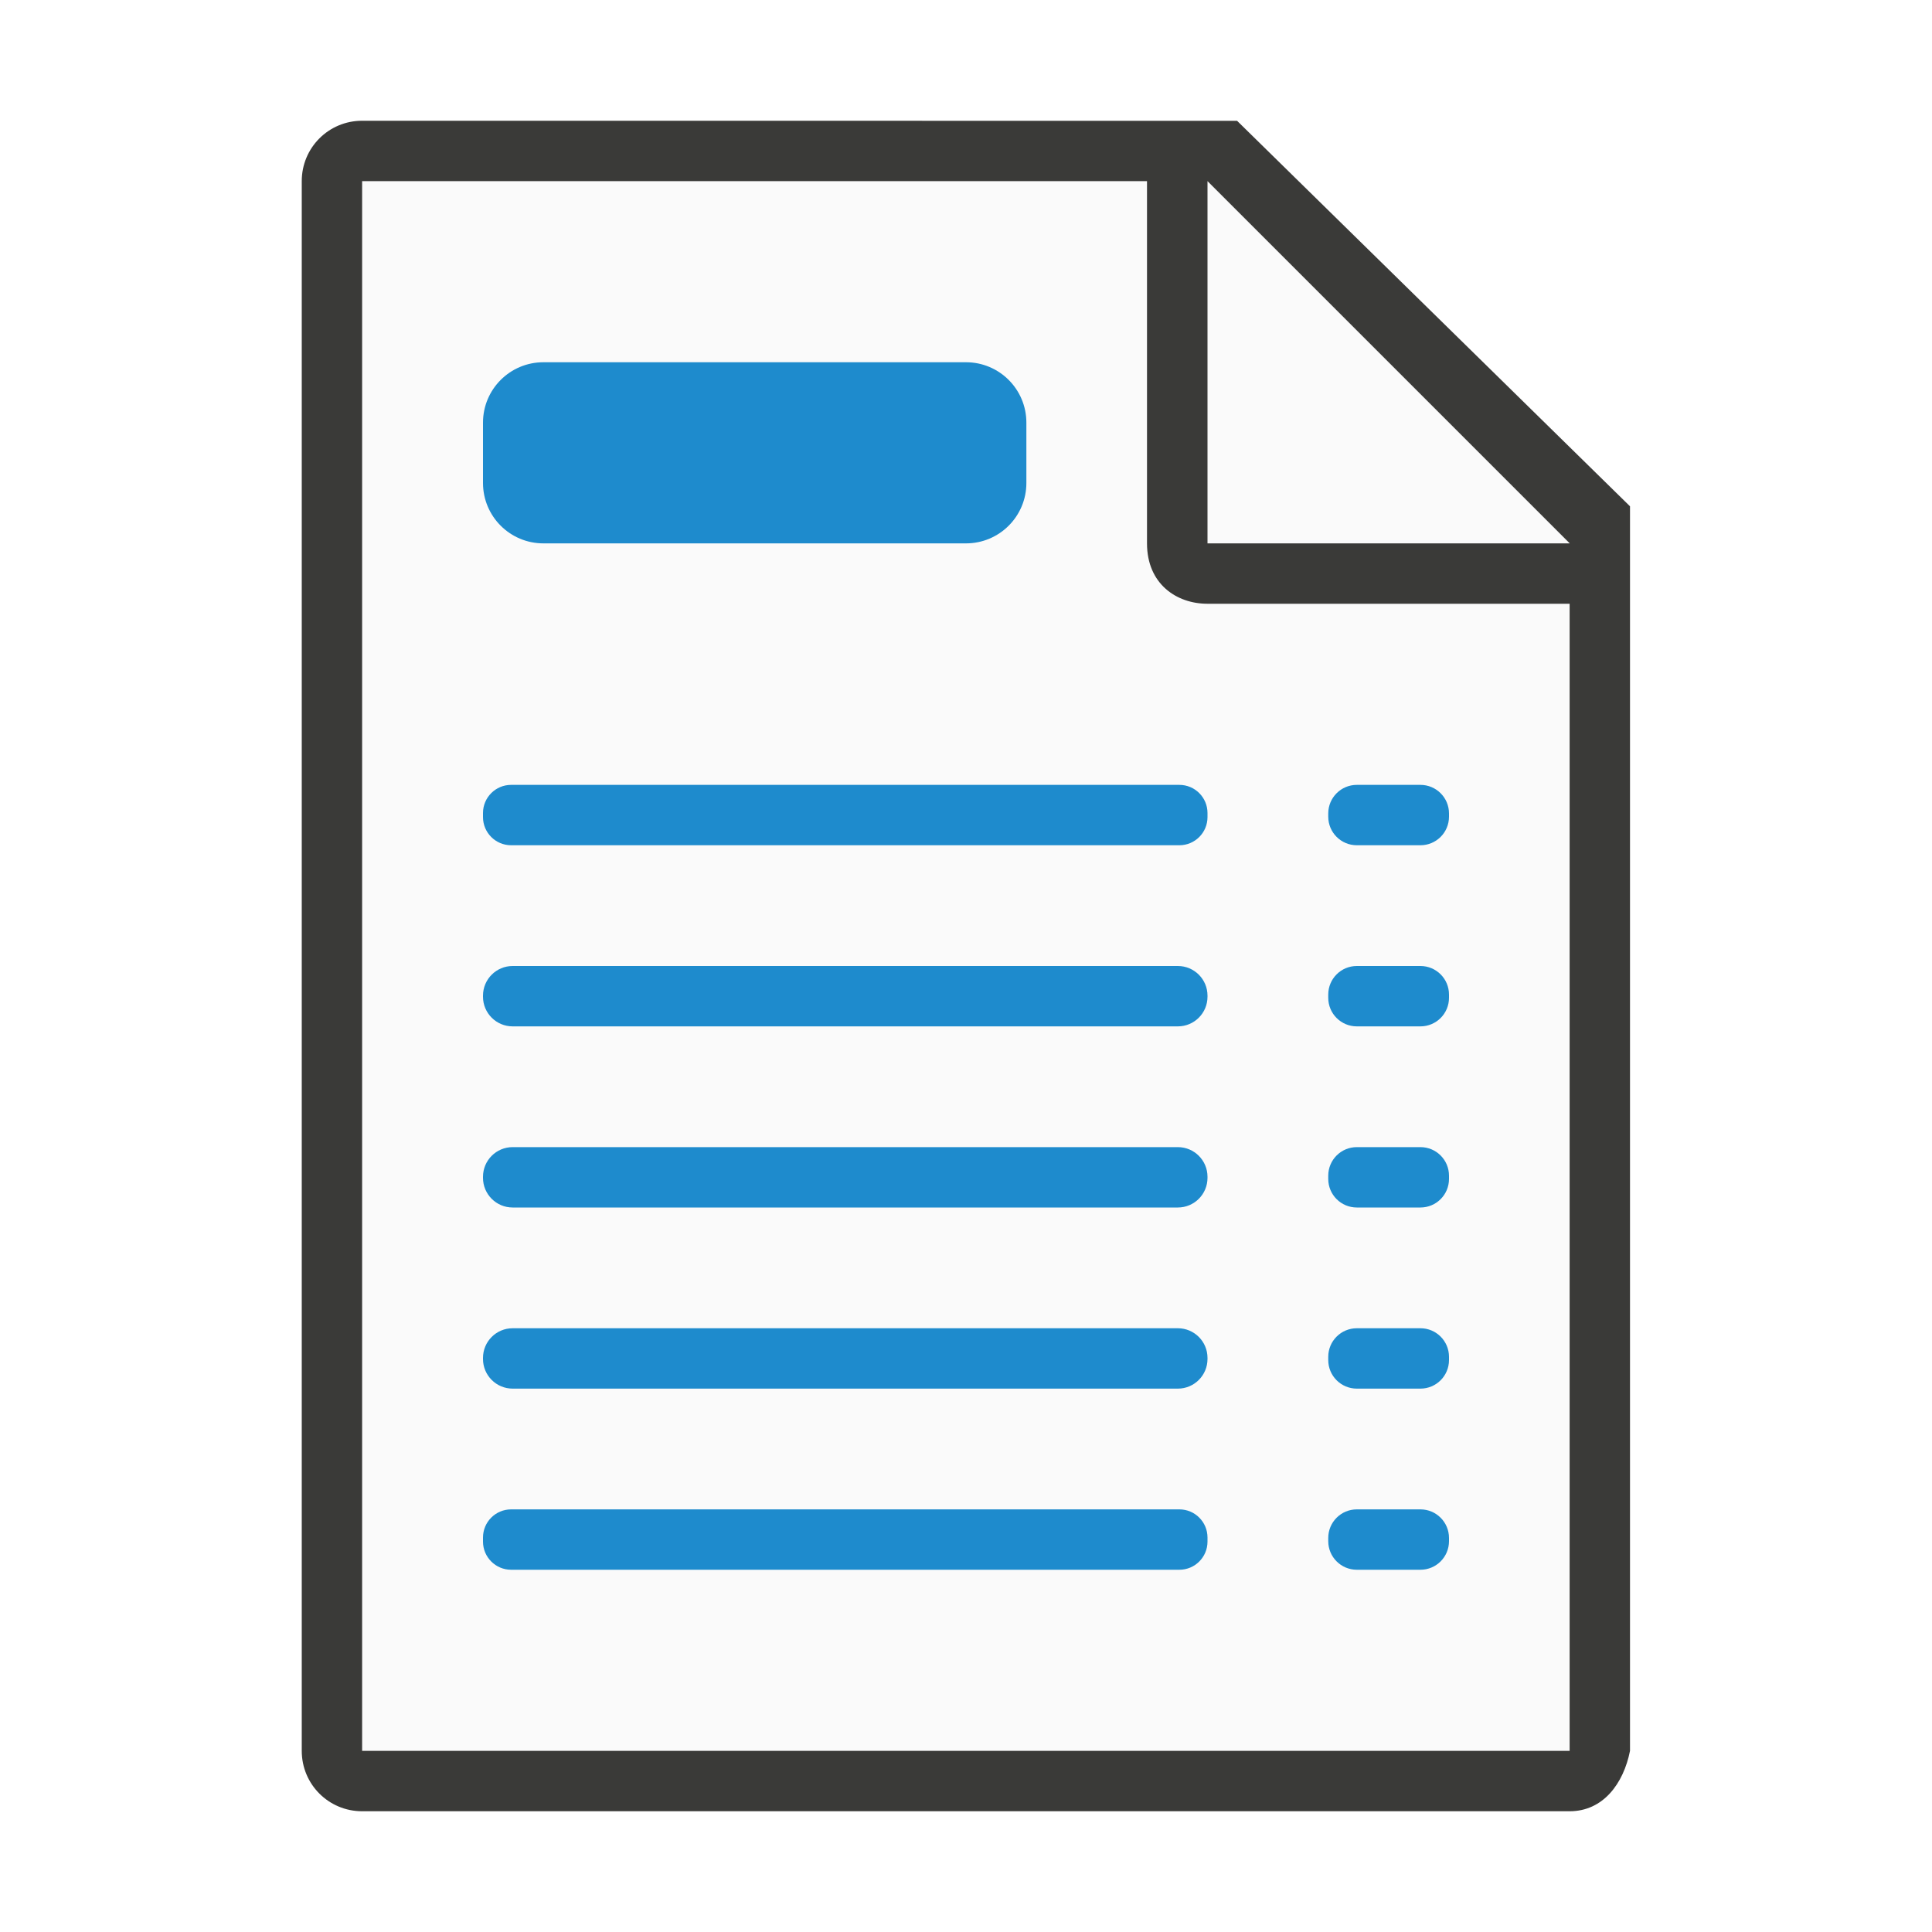
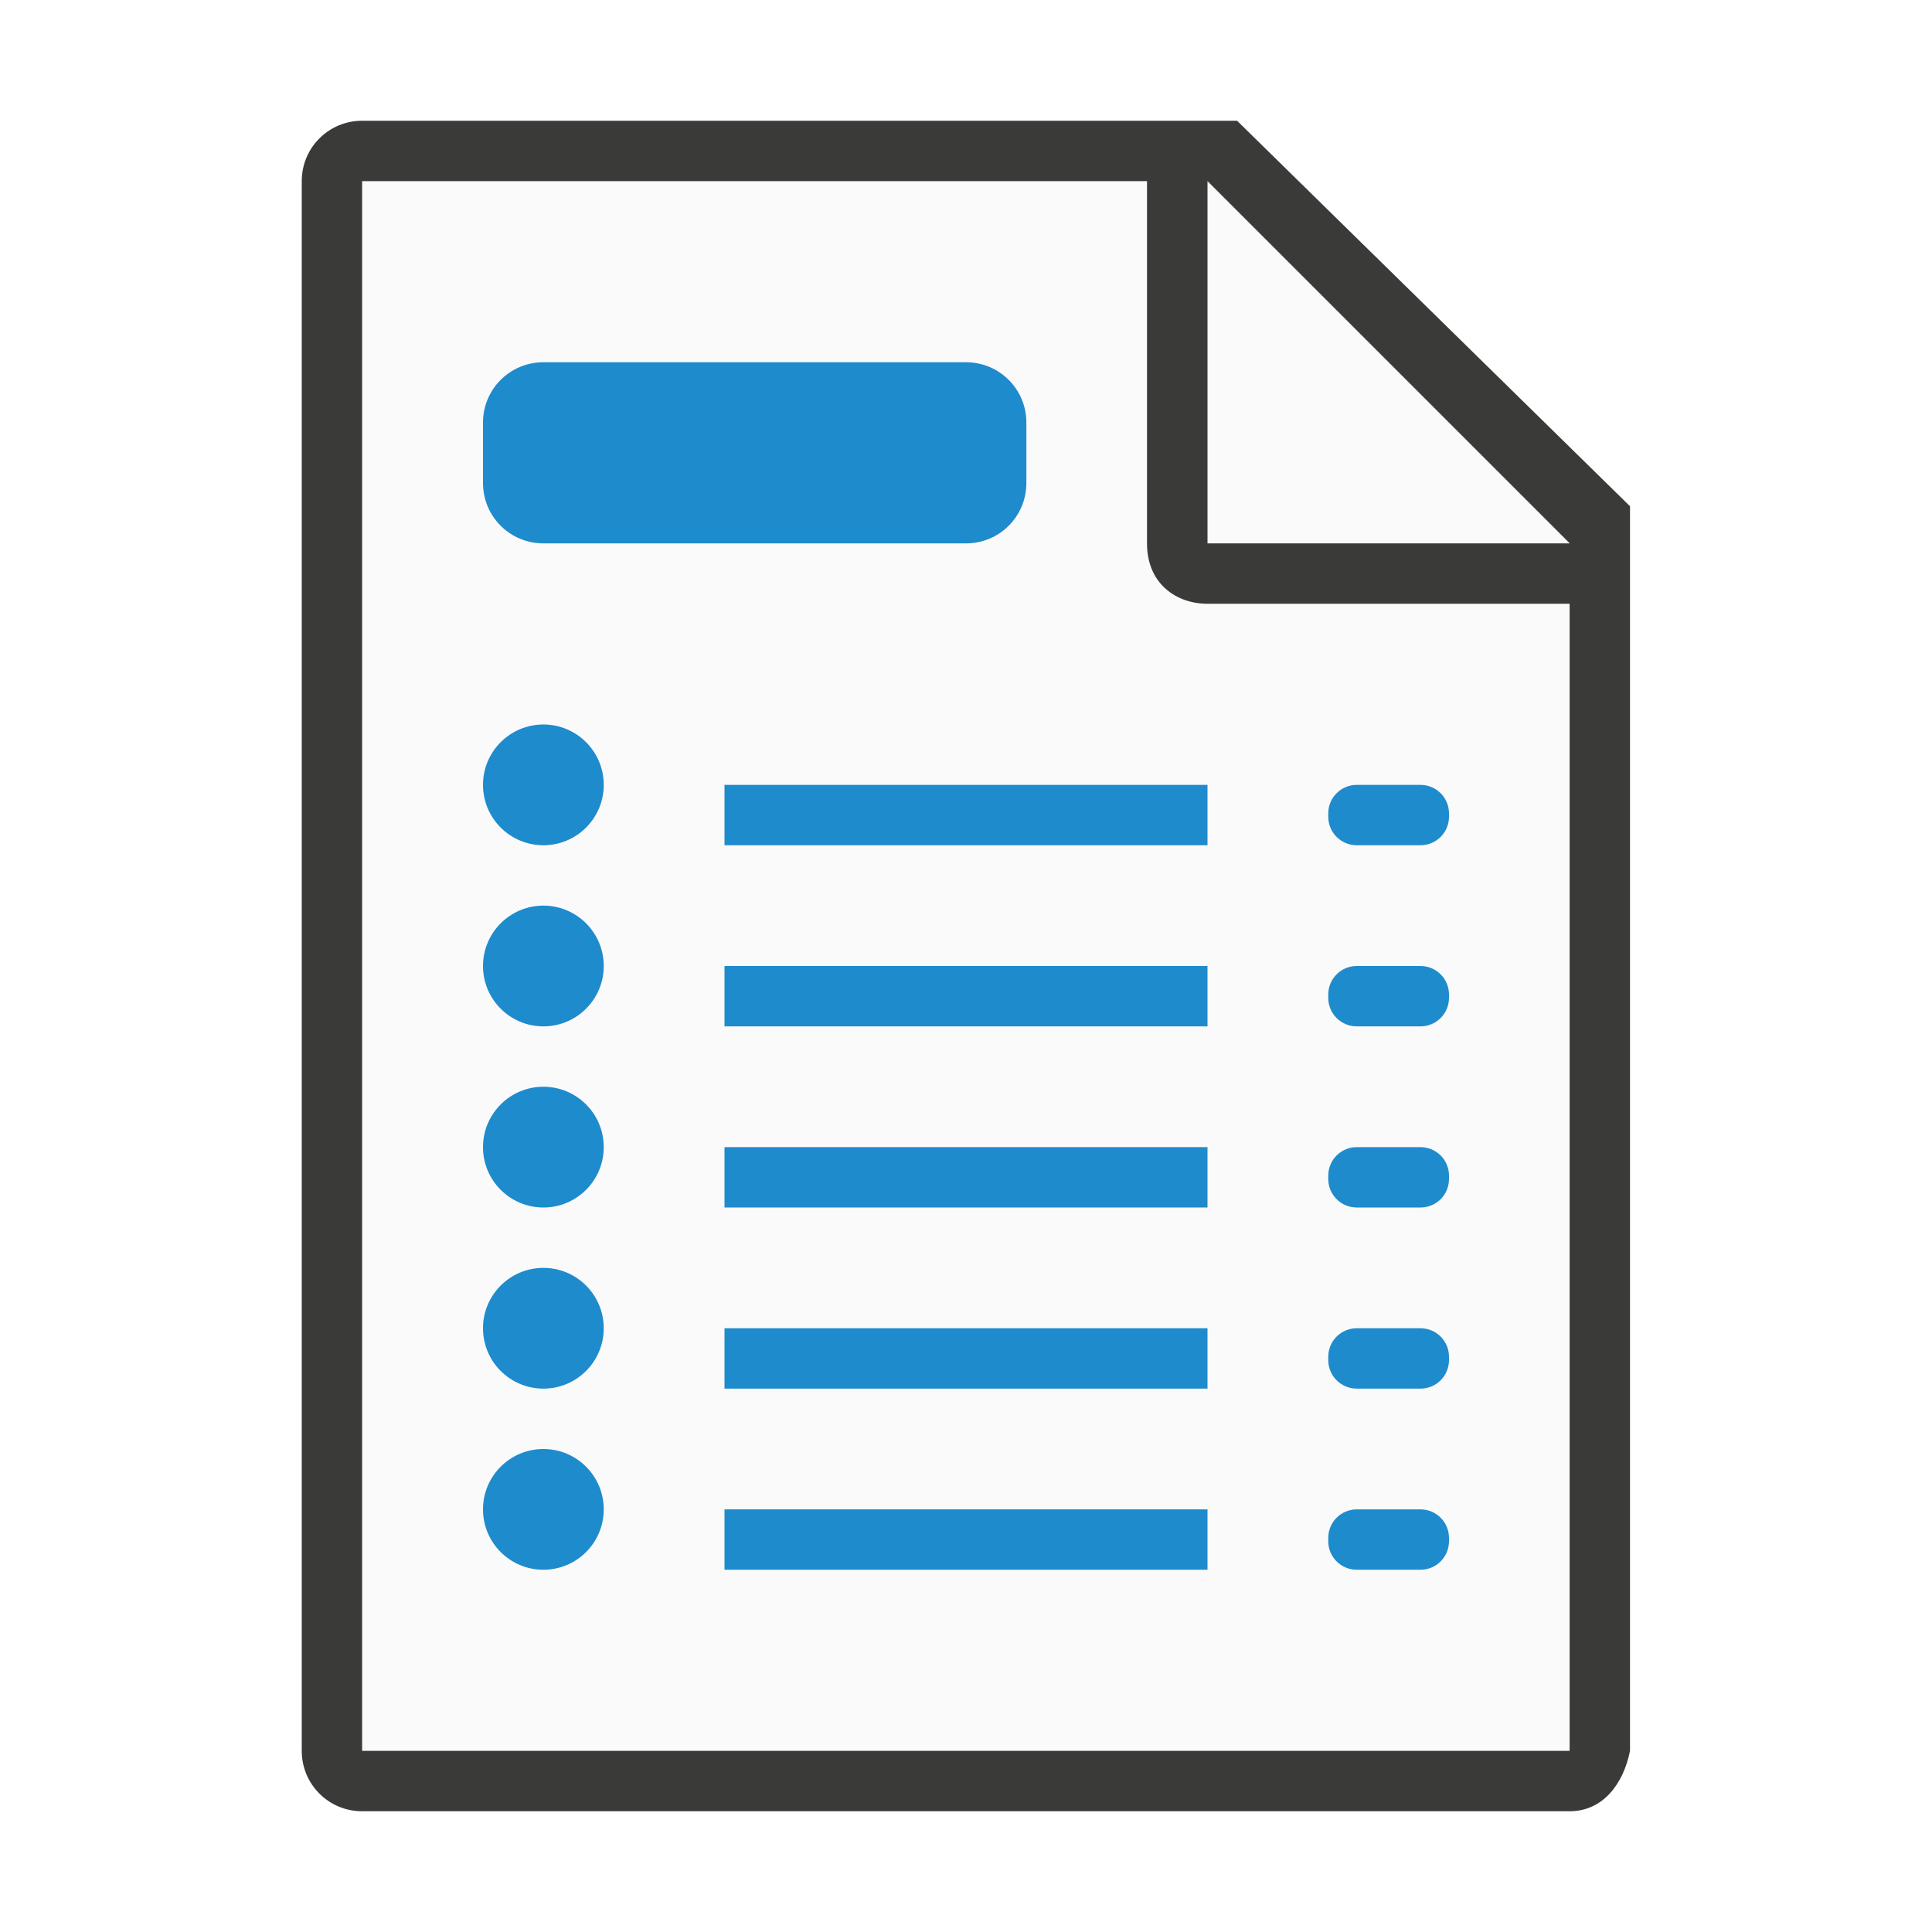
<svg xmlns="http://www.w3.org/2000/svg" viewBox="0 0 32 32">
-   <path d="m6 3v26h19.998l.002-19-7-7z" fill="#fafafa" />
-   <path d="m5.998 2c-.554 0-1 .446-1 1v26c0 .554.446 1 1 1h20c.554 0 .892-.457 1-1v-10.109-10.505l-6.508-6.385zm0 1h13v6c0 .673.491 1 1 1h6v19h-20z" fill="#3a3a38" />
-   <path d="m20 9h6l-6-6z" fill="#fafafa" fill-rule="evenodd" />
+   <path d="m6 3v26h19.998l.002-20-6-6z" fill="#fafafa" />
+   <path d="m5.998 2c-.554 0-1 .446-1 1v26c0 .554.446 1 1 1h20c.554 0 .892-.457 1-1v-10.109-10.506l-6.508-6.385zm0 1h13v6c0 .673.491 1 1 1h6v19h-20zm14.002 0 6 6h-6z" fill="#3a3a38" />
  <g fill="#1e8bcd">
-     <rect height="3" ry="1" width="9" x="8" y="6" />
-     <rect height="1" ry=".491" width="12" x="8" y="16" />
-     <rect height="1" ry=".473" width="2" x="22" y="16" />
-     <rect height="1" ry=".491" width="12" x="8" y="19" />
-     <rect height="1" ry=".473" width="2" x="22" y="19" />
-     <rect height="1" ry=".491" width="12" x="8" y="22" />
-     <rect height="1" ry=".473" width="2" x="22" y="22" />
-     <rect height="1" ry=".466" width="12" x="8" y="25" />
-     <rect height="1" ry=".473" width="2" x="22" y="25" />
-     <rect height="1" ry=".466" width="12" x="8" y="13" />
-     <rect height="1" ry=".473" width="2" x="22" y="13" />
+     <path d="m9 6h7c.554 0 1 .446 1 1v1c0 .554-.446 1-1 1h-7c-.554 0-1-.446-1-1v-1c0-.554.446-1 1-1z" />
+     <path d="m12 16h8v1h-8z" />
+     <path d="m22.473 16h1.054c.262 0 .473.211.473.473v.054c0 .262-.211.473-.473.473h-1.054c-.262 0-.473-.211-.473-.473v-.054c0-.262.211-.473.473-.473z" />
+     <path d="m12 19h8v1h-8z" />
+     <path d="m22.473 19h1.054c.262 0 .473.211.473.473v.054c0 .262-.211.473-.473.473h-1.054c-.262 0-.473-.211-.473-.473v-.054c0-.262.211-.473.473-.473z" />
+     <path d="m12 22h8v1h-8z" />
+     <path d="m22.473 22h1.054c.262 0 .473.211.473.473v.054c0 .262-.211.473-.473.473h-1.054c-.262 0-.473-.211-.473-.473v-.054c0-.262.211-.473.473-.473z" />
+     <path d="m12 25h8v1h-8z" />
+     <path d="m22.473 25h1.054c.262 0 .473.211.473.473v.054c0 .262-.211.473-.473.473h-1.054c-.262 0-.473-.211-.473-.473v-.054c0-.262.211-.473.473-.473z" />
+     <path d="m12 13h8v1h-8z" />
+     <path d="m22.473 13h1.054c.262 0 .473.211.473.473v.054c0 .262-.211.473-.473.473h-1.054c-.262 0-.473-.211-.473-.473v-.054c0-.262.211-.473.473-.473z" />
+     <g stroke-linecap="square" stroke-opacity=".567">
+       <circle cx="9" cy="13" r="1" />
+       <circle cx="9" cy="16" r="1" />
+       <circle cx="9" cy="19" r="1" />
+       <circle cx="9" cy="22" r="1" />
+       <circle cx="9" cy="25" r="1" />
+     </g>
  </g>
</svg>
